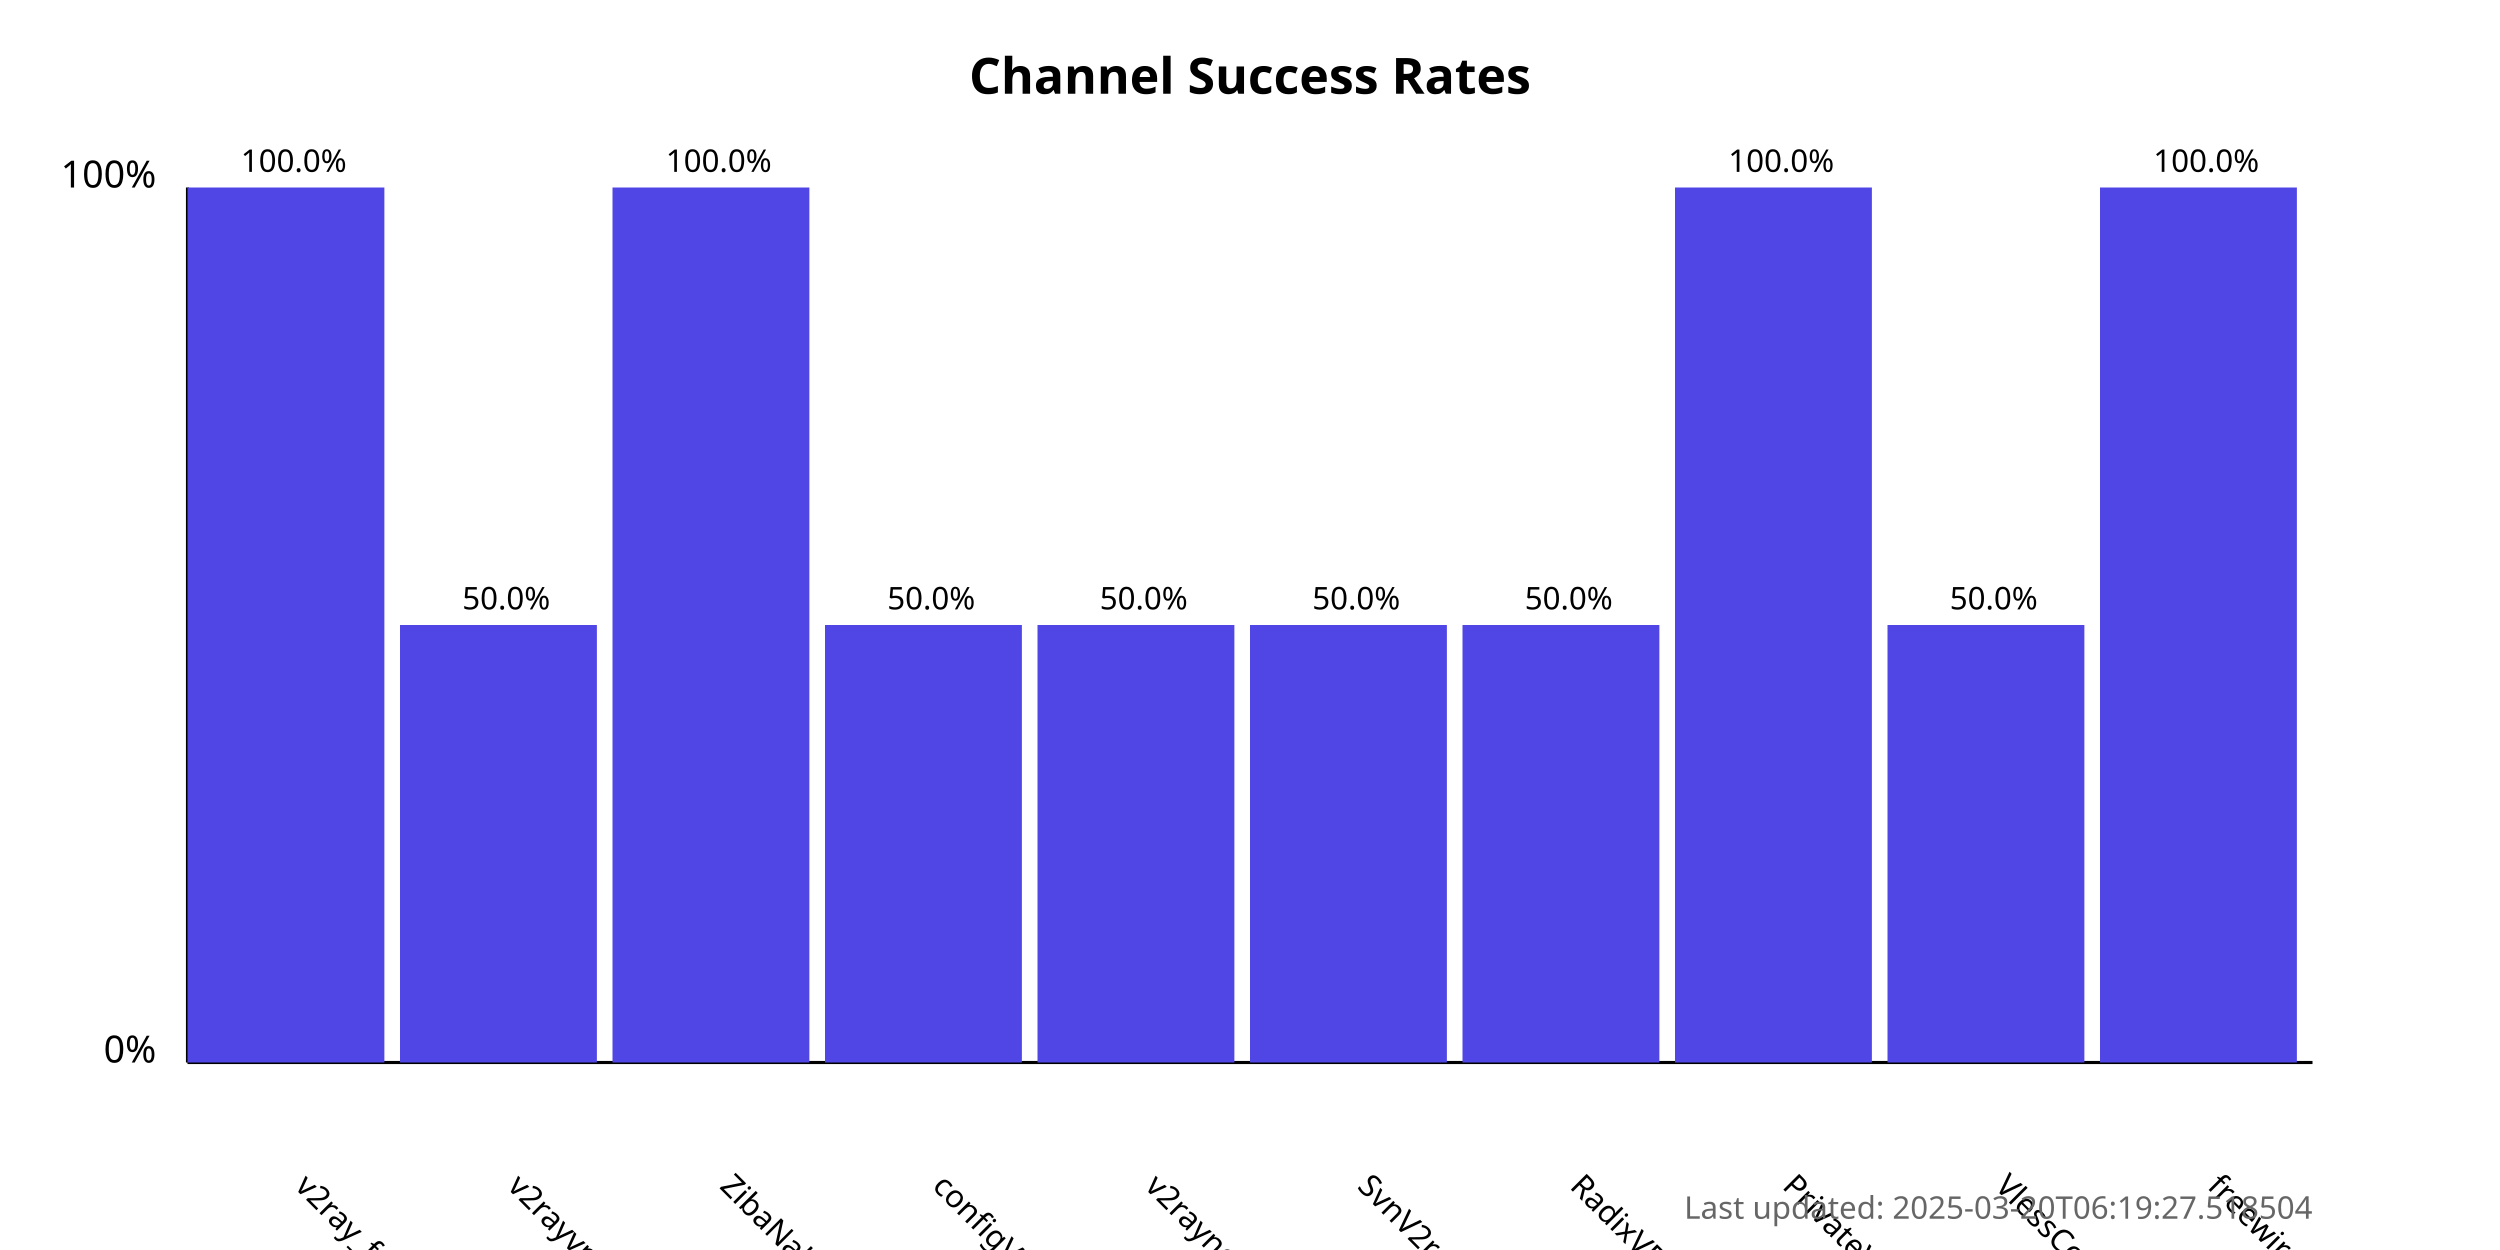
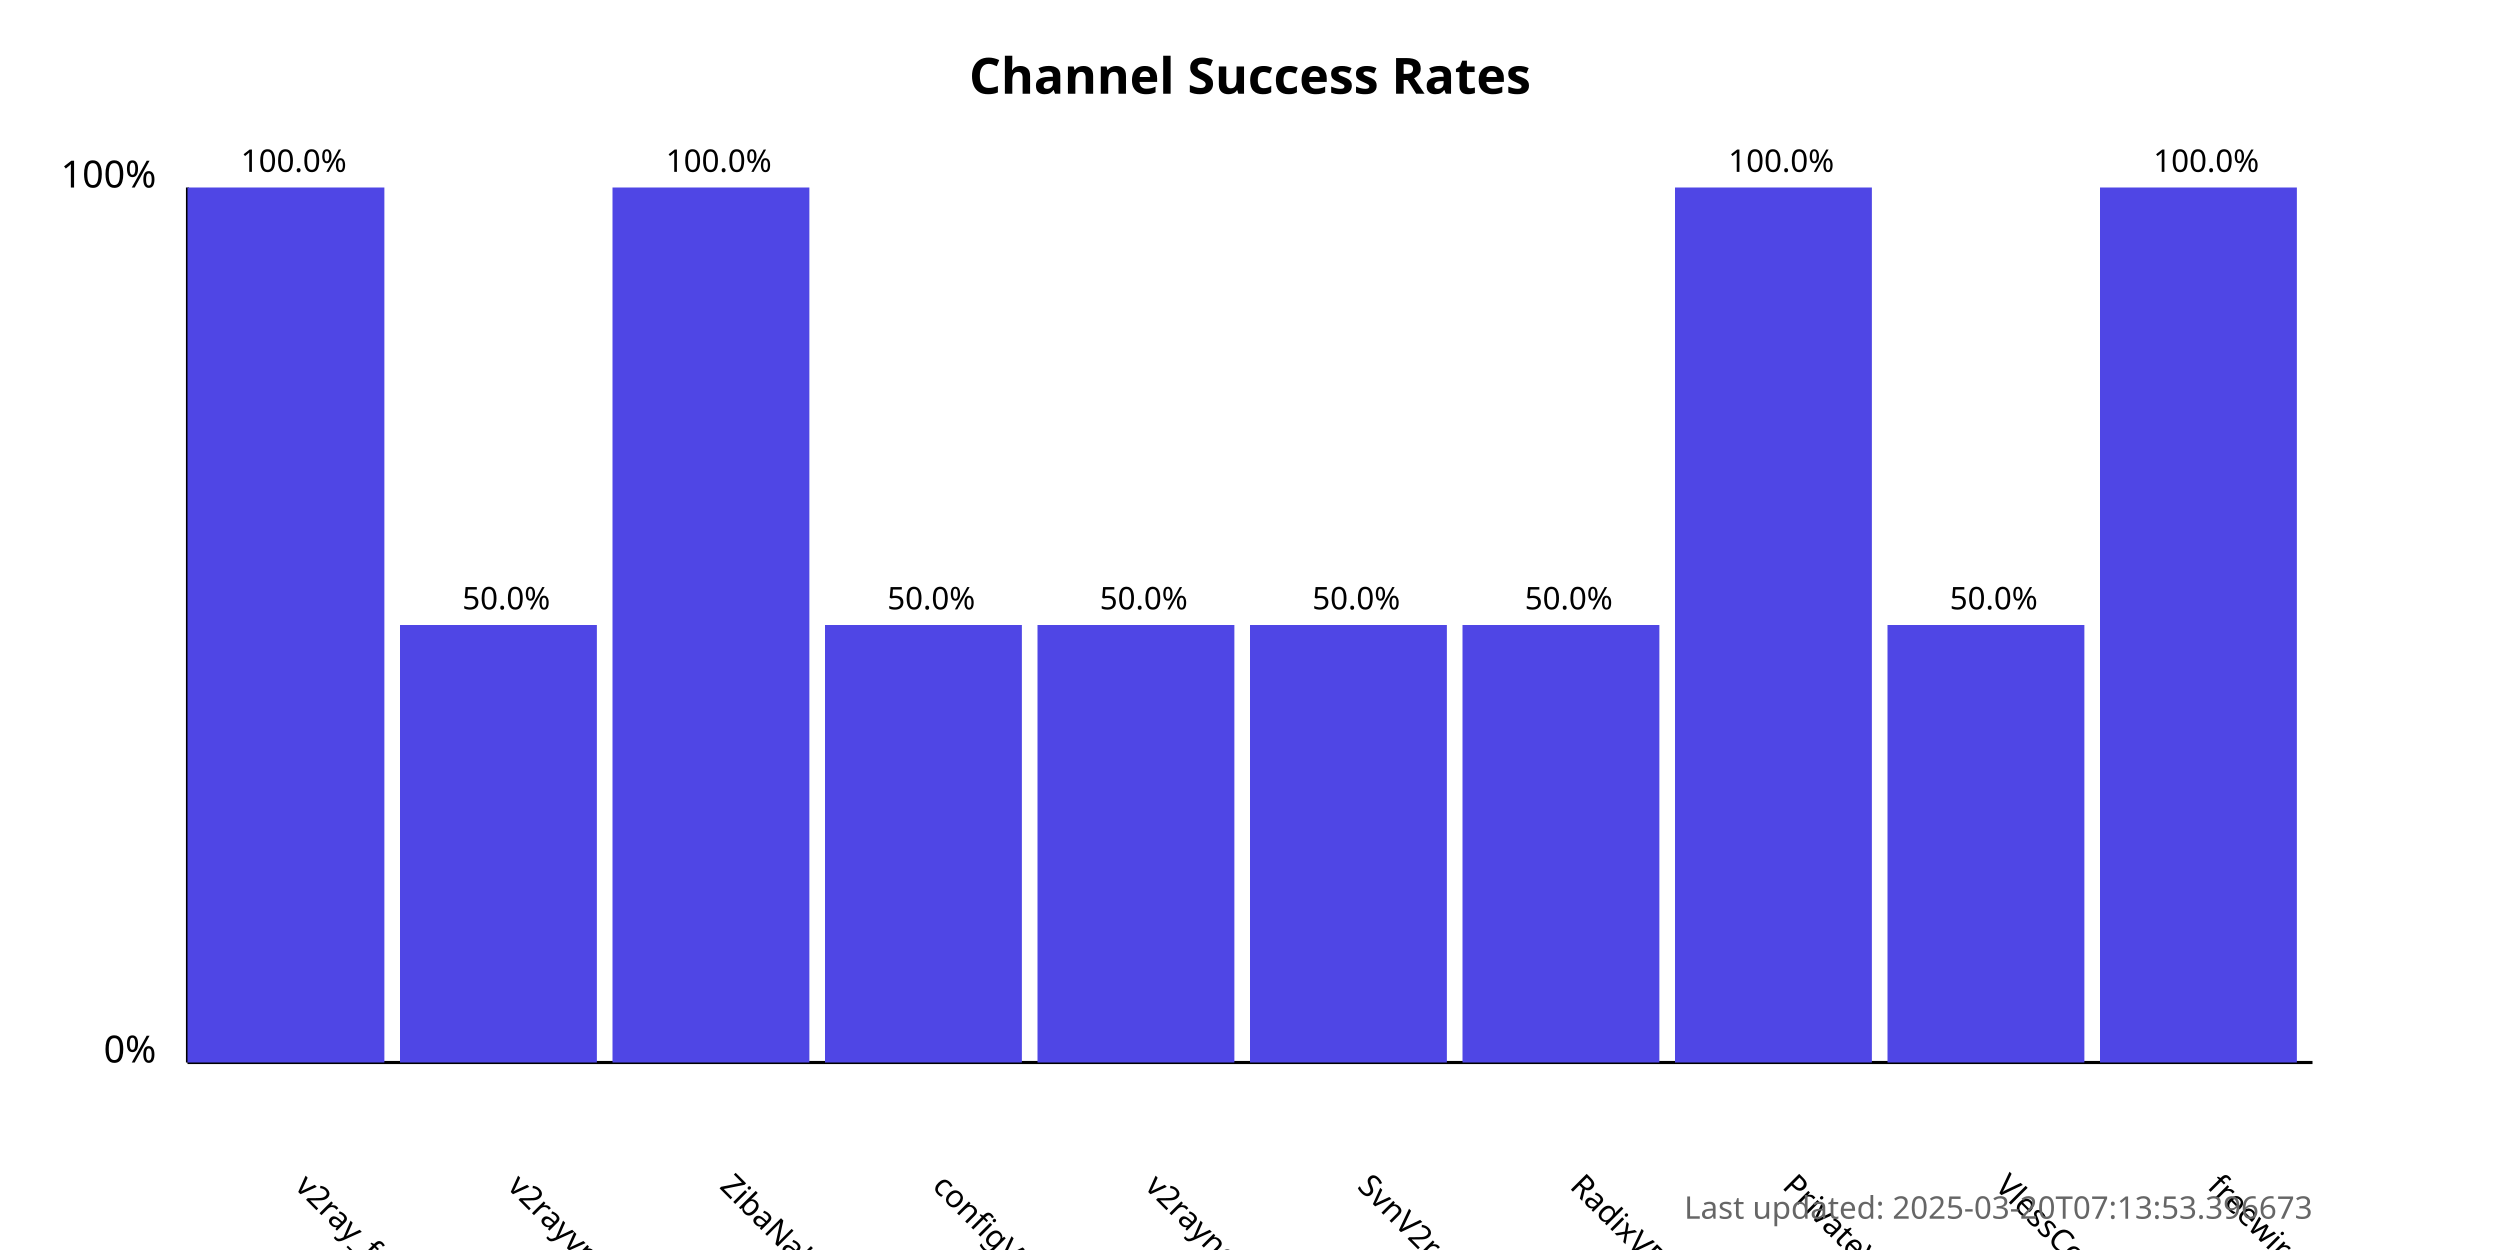
<svg xmlns="http://www.w3.org/2000/svg" width="800" height="400">
  <style>
            .chart-title { font: bold 16px sans-serif; }
            .axis-label { font: 12px sans-serif; }
            .tick-label { font: 10px sans-serif; }
            .bar { fill: #4f46e5; }
            .bar:hover { fill: #6366f1; }
            .timestamp { font: 10px sans-serif; fill: #666; }
        </style>
  <text x="400.0" y="30" text-anchor="middle" class="chart-title">
            Channel Success Rates
        </text>
  <line x1="60" y1="340" x2="60" y2="60" stroke="black" stroke-width="1" />
  <line x1="60" y1="340" x2="740" y2="340" stroke="black" stroke-width="1" />
  <text x="50" y="340" text-anchor="end" class="axis-label">0%</text>
  <text x="50" y="60" text-anchor="end" class="axis-label">100%</text>
  <g>
    <rect x="60" y="60.0" width="63.0" height="280.0" class="bar" />
    <text x="94.0" y="380" transform="rotate(45, 94.0, 380)" text-anchor="start" class="tick-label">
                v2ray_free_conf
            </text>
    <text x="94.0" y="55.0" text-anchor="middle" class="tick-label">
                100.0%
            </text>
  </g>
  <g>
    <rect x="128.0" y="200.0" width="63.0" height="140.0" class="bar" />
    <text x="162.0" y="380" transform="rotate(45, 162.0, 380)" text-anchor="start" class="tick-label">
                v2rayvpno
            </text>
    <text x="162.0" y="195.0" text-anchor="middle" class="tick-label">
                50.0%
            </text>
  </g>
  <g>
    <rect x="196.0" y="60.0" width="63.0" height="280.0" class="bar" />
    <text x="230.0" y="380" transform="rotate(45, 230.0, 380)" text-anchor="start" class="tick-label">
                ZibaNabz
            </text>
    <text x="230.0" y="55.0" text-anchor="middle" class="tick-label">
                100.0%
            </text>
  </g>
  <g>
    <rect x="264.0" y="200.0" width="63.0" height="140.0" class="bar" />
    <text x="298.0" y="380" transform="rotate(45, 298.0, 380)" text-anchor="start" class="tick-label">
                configV2rayForFree
            </text>
    <text x="298.0" y="195.0" text-anchor="middle" class="tick-label">
                50.0%
            </text>
  </g>
  <g>
    <rect x="332.0" y="200.0" width="63.0" height="140.0" class="bar" />
    <text x="366.0" y="380" transform="rotate(45, 366.0, 380)" text-anchor="start" class="tick-label">
                v2rayngvpn
            </text>
    <text x="366.0" y="195.0" text-anchor="middle" class="tick-label">
                50.0%
            </text>
  </g>
  <g>
    <rect x="400.0" y="200.0" width="63.0" height="140.0" class="bar" />
    <text x="434.0" y="380" transform="rotate(45, 434.0, 380)" text-anchor="start" class="tick-label">
                SvnV2ray
            </text>
    <text x="434.0" y="195.0" text-anchor="middle" class="tick-label">
                50.0%
            </text>
  </g>
  <g>
    <rect x="468.0" y="200.0" width="63.0" height="140.0" class="bar" />
    <text x="502.0" y="380" transform="rotate(45, 502.0, 380)" text-anchor="start" class="tick-label">
                RadixVPN
            </text>
    <text x="502.0" y="195.0" text-anchor="middle" class="tick-label">
                50.0%
            </text>
  </g>
  <g>
    <rect x="536.0" y="60.0" width="63.0" height="280.0" class="bar" />
    <text x="570.0" y="380" transform="rotate(45, 570.0, 380)" text-anchor="start" class="tick-label">
                PrivateVPNs
            </text>
    <text x="570.0" y="55.0" text-anchor="middle" class="tick-label">
                100.0%
            </text>
  </g>
  <g>
    <rect x="604.0" y="200.0" width="63.0" height="140.0" class="bar" />
    <text x="638.0" y="380" transform="rotate(45, 638.0, 380)" text-anchor="start" class="tick-label">
                VlessConfig
            </text>
    <text x="638.0" y="195.0" text-anchor="middle" class="tick-label">
                50.0%
            </text>
  </g>
  <g>
    <rect x="672.0" y="60.0" width="63.0" height="280.0" class="bar" />
    <text x="706.0" y="380" transform="rotate(45, 706.0, 380)" text-anchor="start" class="tick-label">
                freewireguard
            </text>
    <text x="706.0" y="55.0" text-anchor="middle" class="tick-label">
                100.0%
            </text>
  </g>
  <text x="740" y="390" text-anchor="end" class="timestamp">
-             Last updated: 2025-03-20T06:19:27.518504
+             Last updated: 2025-03-20T07:13:53.396673
        </text>
</svg>
